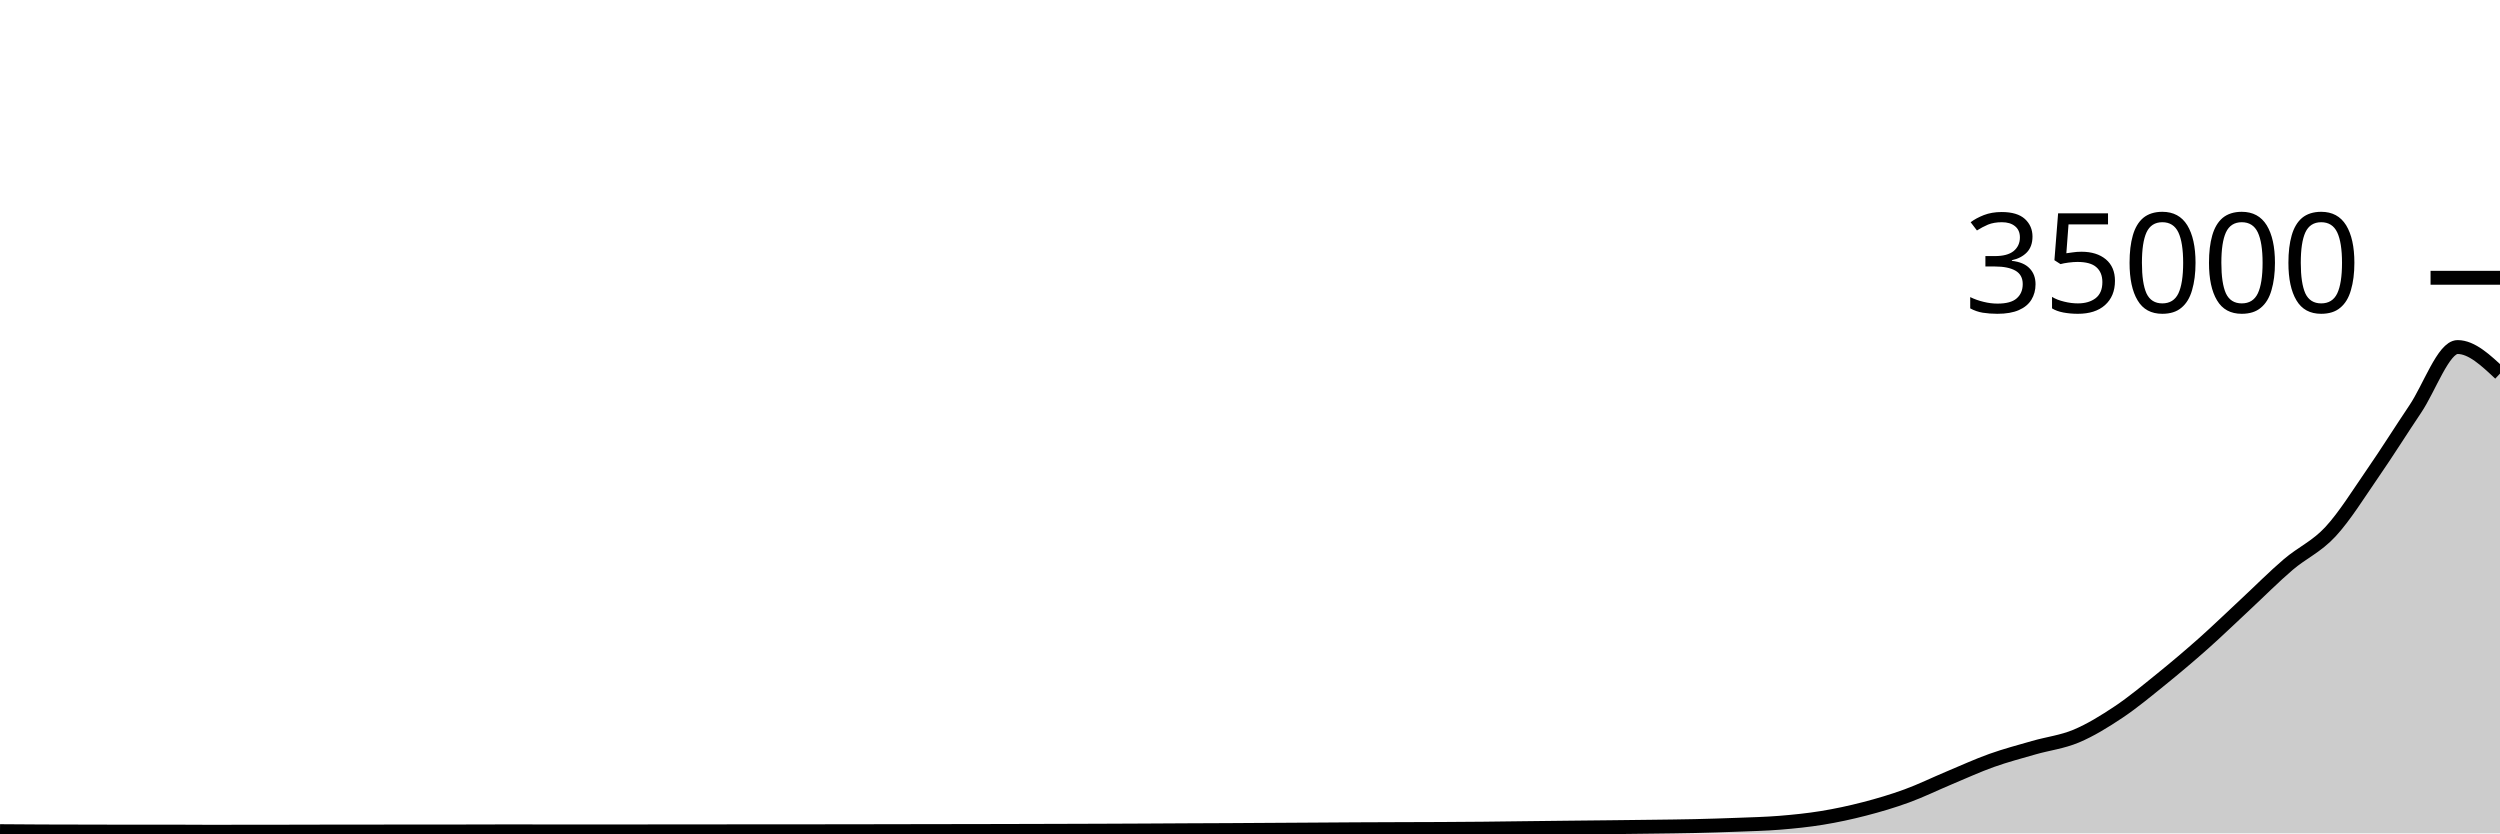
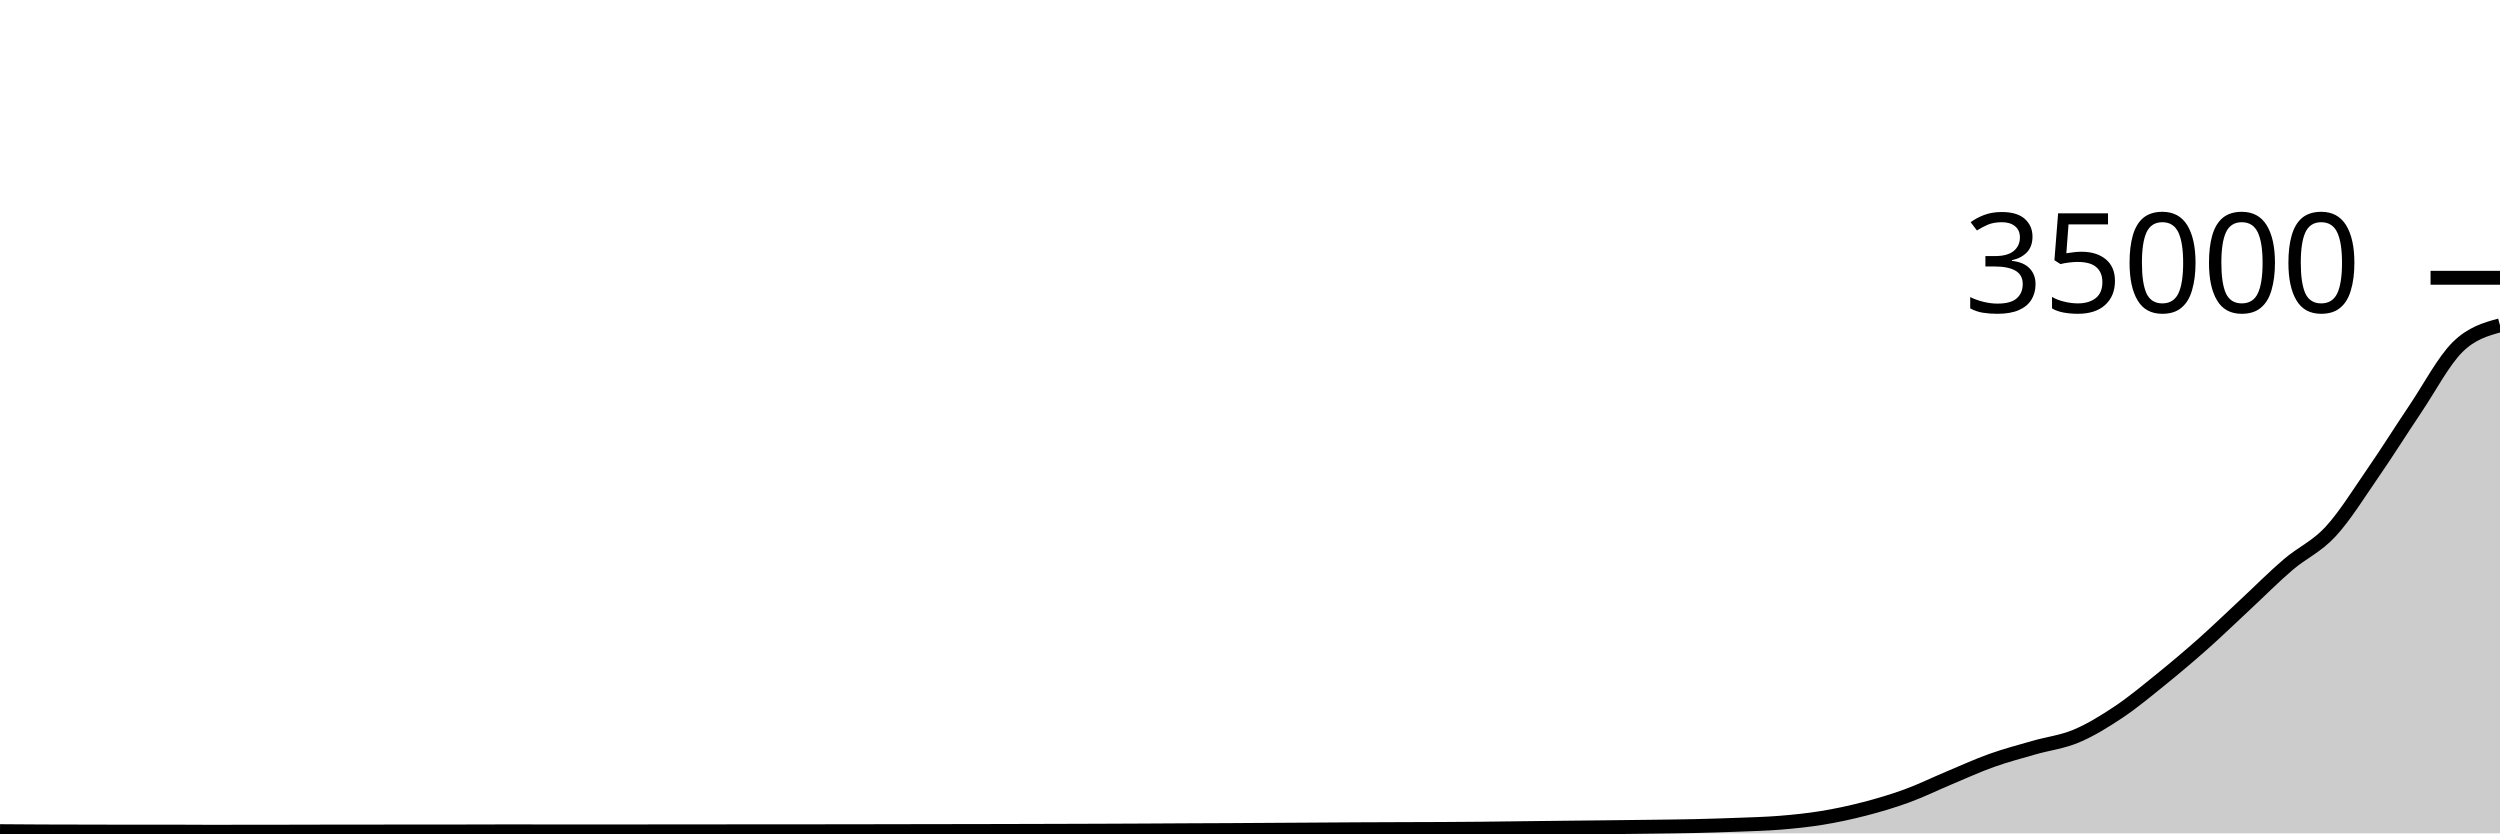
<svg xmlns="http://www.w3.org/2000/svg" viewBox="0 0 180 60">
  <g transform="translate(0,20)">
-     <path class="area" fill="rgba(0, 0, 0, 0.2)" d="M0,39.843C1.017,39.851,2.034,39.858,3.051,39.863C4.068,39.867,5.085,39.867,6.102,39.87C7.119,39.872,8.136,39.877,9.153,39.877C10.169,39.877,11.186,39.874,12.203,39.874C13.22,39.874,14.237,39.886,15.254,39.886C16.271,39.886,17.288,39.881,18.305,39.88C19.322,39.879,20.339,39.879,21.356,39.878C22.373,39.876,23.39,39.87,24.407,39.87C25.424,39.869,26.441,39.869,27.458,39.869C28.475,39.868,29.492,39.866,30.508,39.865C31.525,39.864,32.542,39.865,33.559,39.864C34.576,39.863,35.593,39.857,36.61,39.857C37.627,39.857,38.644,39.859,39.661,39.861C40.678,39.862,41.695,39.864,42.712,39.864C43.729,39.864,44.746,39.862,45.763,39.861C46.78,39.859,47.797,39.855,48.814,39.855C49.831,39.855,50.847,39.855,51.864,39.855C52.881,39.855,53.898,39.851,54.915,39.851C55.932,39.851,56.949,39.851,57.966,39.851C58.983,39.851,60,39.849,61.017,39.848C62.034,39.847,63.051,39.845,64.068,39.843C65.085,39.842,66.102,39.838,67.119,39.837C68.136,39.835,69.153,39.835,70.169,39.833C71.186,39.831,72.203,39.829,73.22,39.826C74.237,39.824,75.254,39.821,76.271,39.818C77.288,39.815,78.305,39.812,79.322,39.808C80.339,39.804,81.356,39.8,82.373,39.795C83.39,39.79,84.407,39.783,85.424,39.778C86.441,39.773,87.458,39.77,88.475,39.765C89.492,39.759,90.508,39.753,91.525,39.746C92.542,39.74,93.559,39.733,94.576,39.727C95.593,39.72,96.61,39.713,97.627,39.707C98.644,39.702,99.661,39.699,100.678,39.695C101.695,39.691,102.712,39.69,103.729,39.685C104.746,39.679,105.763,39.673,106.78,39.663C107.797,39.653,108.814,39.638,109.831,39.626C110.847,39.614,111.864,39.602,112.881,39.591C113.898,39.58,114.915,39.57,115.932,39.559C116.949,39.548,117.966,39.537,118.983,39.523C120,39.51,121.017,39.5,122.034,39.477C123.051,39.453,124.068,39.422,125.085,39.383C126.102,39.343,127.119,39.321,128.136,39.239C129.153,39.156,130.169,39.054,131.186,38.888C132.203,38.722,133.22,38.505,134.237,38.241C135.254,37.978,136.271,37.679,137.288,37.307C138.305,36.936,139.322,36.436,140.339,36.01C141.356,35.585,142.373,35.118,143.39,34.754C144.407,34.391,145.424,34.124,146.441,33.831C147.458,33.538,148.475,33.424,149.492,32.997C150.508,32.569,151.525,31.945,152.542,31.265C153.559,30.585,154.576,29.739,155.593,28.917C156.61,28.094,157.627,27.236,158.644,26.333C159.661,25.429,160.678,24.442,161.695,23.496C162.712,22.55,163.729,21.523,164.746,20.654C165.763,19.784,166.78,19.376,167.797,18.278C168.814,17.179,169.831,15.533,170.847,14.062C171.864,12.591,172.881,10.964,173.898,9.451C174.915,7.939,175.932,4.987,176.949,4.987C177.966,4.987,178.983,5.943,180,6.899L180,40C178.983,40,177.966,40,176.949,40C175.932,40,174.915,40,173.898,40C172.881,40,171.864,40,170.847,40C169.831,40,168.814,40,167.797,40C166.78,40,165.763,40,164.746,40C163.729,40,162.712,40,161.695,40C160.678,40,159.661,40,158.644,40C157.627,40,156.61,40,155.593,40C154.576,40,153.559,40,152.542,40C151.525,40,150.508,40,149.492,40C148.475,40,147.458,40,146.441,40C145.424,40,144.407,40,143.39,40C142.373,40,141.356,40,140.339,40C139.322,40,138.305,40,137.288,40C136.271,40,135.254,40,134.237,40C133.22,40,132.203,40,131.186,40C130.169,40,129.153,40,128.136,40C127.119,40,126.102,40,125.085,40C124.068,40,123.051,40,122.034,40C121.017,40,120,40,118.983,40C117.966,40,116.949,40,115.932,40C114.915,40,113.898,40,112.881,40C111.864,40,110.847,40,109.831,40C108.814,40,107.797,40,106.78,40C105.763,40,104.746,40,103.729,40C102.712,40,101.695,40,100.678,40C99.661,40,98.644,40,97.627,40C96.61,40,95.593,40,94.576,40C93.559,40,92.542,40,91.525,40C90.508,40,89.492,40,88.475,40C87.458,40,86.441,40,85.424,40C84.407,40,83.39,40,82.373,40C81.356,40,80.339,40,79.322,40C78.305,40,77.288,40,76.271,40C75.254,40,74.237,40,73.22,40C72.203,40,71.186,40,70.169,40C69.153,40,68.136,40,67.119,40C66.102,40,65.085,40,64.068,40C63.051,40,62.034,40,61.017,40C60,40,58.983,40,57.966,40C56.949,40,55.932,40,54.915,40C53.898,40,52.881,40,51.864,40C50.847,40,49.831,40,48.814,40C47.797,40,46.78,40,45.763,40C44.746,40,43.729,40,42.712,40C41.695,40,40.678,40,39.661,40C38.644,40,37.627,40,36.61,40C35.593,40,34.576,40,33.559,40C32.542,40,31.525,40,30.508,40C29.492,40,28.475,40,27.458,40C26.441,40,25.424,40,24.407,40C23.39,40,22.373,40,21.356,40C20.339,40,19.322,40,18.305,40C17.288,40,16.271,40,15.254,40C14.237,40,13.22,40,12.203,40C11.186,40,10.169,40,9.153,40C8.136,40,7.119,40,6.102,40C5.085,40,4.068,40,3.051,40C2.034,40,1.017,40,0,40Z" />
-     <path class="line" stroke="black" fill="none" d="M0,39.843C1.017,39.851,2.034,39.858,3.051,39.863C4.068,39.867,5.085,39.867,6.102,39.87C7.119,39.872,8.136,39.877,9.153,39.877C10.169,39.877,11.186,39.874,12.203,39.874C13.22,39.874,14.237,39.886,15.254,39.886C16.271,39.886,17.288,39.881,18.305,39.88C19.322,39.879,20.339,39.879,21.356,39.878C22.373,39.876,23.39,39.87,24.407,39.87C25.424,39.869,26.441,39.869,27.458,39.869C28.475,39.868,29.492,39.866,30.508,39.865C31.525,39.864,32.542,39.865,33.559,39.864C34.576,39.863,35.593,39.857,36.61,39.857C37.627,39.857,38.644,39.859,39.661,39.861C40.678,39.862,41.695,39.864,42.712,39.864C43.729,39.864,44.746,39.862,45.763,39.861C46.78,39.859,47.797,39.855,48.814,39.855C49.831,39.855,50.847,39.855,51.864,39.855C52.881,39.855,53.898,39.851,54.915,39.851C55.932,39.851,56.949,39.851,57.966,39.851C58.983,39.851,60,39.849,61.017,39.848C62.034,39.847,63.051,39.845,64.068,39.843C65.085,39.842,66.102,39.838,67.119,39.837C68.136,39.835,69.153,39.835,70.169,39.833C71.186,39.831,72.203,39.829,73.22,39.826C74.237,39.824,75.254,39.821,76.271,39.818C77.288,39.815,78.305,39.812,79.322,39.808C80.339,39.804,81.356,39.8,82.373,39.795C83.39,39.79,84.407,39.783,85.424,39.778C86.441,39.773,87.458,39.77,88.475,39.765C89.492,39.759,90.508,39.753,91.525,39.746C92.542,39.74,93.559,39.733,94.576,39.727C95.593,39.72,96.61,39.713,97.627,39.707C98.644,39.702,99.661,39.699,100.678,39.695C101.695,39.691,102.712,39.69,103.729,39.685C104.746,39.679,105.763,39.673,106.78,39.663C107.797,39.653,108.814,39.638,109.831,39.626C110.847,39.614,111.864,39.602,112.881,39.591C113.898,39.58,114.915,39.57,115.932,39.559C116.949,39.548,117.966,39.537,118.983,39.523C120,39.51,121.017,39.5,122.034,39.477C123.051,39.453,124.068,39.422,125.085,39.383C126.102,39.343,127.119,39.321,128.136,39.239C129.153,39.156,130.169,39.054,131.186,38.888C132.203,38.722,133.22,38.505,134.237,38.241C135.254,37.978,136.271,37.679,137.288,37.307C138.305,36.936,139.322,36.436,140.339,36.01C141.356,35.585,142.373,35.118,143.39,34.754C144.407,34.391,145.424,34.124,146.441,33.831C147.458,33.538,148.475,33.424,149.492,32.997C150.508,32.569,151.525,31.945,152.542,31.265C153.559,30.585,154.576,29.739,155.593,28.917C156.61,28.094,157.627,27.236,158.644,26.333C159.661,25.429,160.678,24.442,161.695,23.496C162.712,22.55,163.729,21.523,164.746,20.654C165.763,19.784,166.78,19.376,167.797,18.278C168.814,17.179,169.831,15.533,170.847,14.062C171.864,12.591,172.881,10.964,173.898,9.451C174.915,7.939,175.932,4.987,176.949,4.987C177.966,4.987,178.983,5.943,180,6.899" />
+     <path class="area" fill="rgba(0, 0, 0, 0.2)" d="M0,39.843C1.017,39.851,2.034,39.858,3.051,39.863C4.068,39.867,5.085,39.867,6.102,39.87C7.119,39.872,8.136,39.877,9.153,39.877C10.169,39.877,11.186,39.874,12.203,39.874C13.22,39.874,14.237,39.886,15.254,39.886C16.271,39.886,17.288,39.881,18.305,39.88C19.322,39.879,20.339,39.879,21.356,39.878C22.373,39.876,23.39,39.87,24.407,39.87C25.424,39.869,26.441,39.869,27.458,39.869C28.475,39.868,29.492,39.866,30.508,39.865C31.525,39.864,32.542,39.865,33.559,39.864C34.576,39.863,35.593,39.857,36.61,39.857C37.627,39.857,38.644,39.859,39.661,39.861C40.678,39.862,41.695,39.864,42.712,39.864C43.729,39.864,44.746,39.862,45.763,39.861C46.78,39.859,47.797,39.855,48.814,39.855C49.831,39.855,50.847,39.855,51.864,39.855C52.881,39.855,53.898,39.851,54.915,39.851C55.932,39.851,56.949,39.851,57.966,39.851C58.983,39.851,60,39.849,61.017,39.848C62.034,39.847,63.051,39.845,64.068,39.843C65.085,39.842,66.102,39.838,67.119,39.837C68.136,39.835,69.153,39.835,70.169,39.833C71.186,39.831,72.203,39.829,73.22,39.826C74.237,39.824,75.254,39.821,76.271,39.818C77.288,39.815,78.305,39.812,79.322,39.808C80.339,39.804,81.356,39.8,82.373,39.795C83.39,39.79,84.407,39.783,85.424,39.778C86.441,39.773,87.458,39.77,88.475,39.765C89.492,39.759,90.508,39.753,91.525,39.746C92.542,39.74,93.559,39.733,94.576,39.727C95.593,39.72,96.61,39.713,97.627,39.707C98.644,39.702,99.661,39.699,100.678,39.695C101.695,39.691,102.712,39.69,103.729,39.685C104.746,39.679,105.763,39.673,106.78,39.663C107.797,39.653,108.814,39.638,109.831,39.626C110.847,39.614,111.864,39.602,112.881,39.591C113.898,39.58,114.915,39.57,115.932,39.559C116.949,39.548,117.966,39.537,118.983,39.523C120,39.51,121.017,39.5,122.034,39.477C123.051,39.453,124.068,39.422,125.085,39.383C126.102,39.343,127.119,39.321,128.136,39.239C129.153,39.156,130.169,39.054,131.186,38.888C132.203,38.722,133.22,38.505,134.237,38.241C135.254,37.978,136.271,37.679,137.288,37.307C138.305,36.936,139.322,36.436,140.339,36.01C141.356,35.585,142.373,35.118,143.39,34.754C144.407,34.391,145.424,34.124,146.441,33.831C147.458,33.538,148.475,33.424,149.492,32.997C150.508,32.569,151.525,31.945,152.542,31.265C153.559,30.585,154.576,29.739,155.593,28.917C156.61,28.094,157.627,27.236,158.644,26.333C159.661,25.429,160.678,24.442,161.695,23.496C162.712,22.55,163.729,21.523,164.746,20.654C165.763,19.784,166.78,19.376,167.797,18.278C168.814,17.179,169.831,15.533,170.847,14.062C171.864,12.591,172.881,10.964,173.898,9.451C174.915,7.939,175.932,5.992,176.949,4.987C177.966,3.982,178.983,3.702,180,3.422L180,40C178.983,40,177.966,40,176.949,40C175.932,40,174.915,40,173.898,40C172.881,40,171.864,40,170.847,40C169.831,40,168.814,40,167.797,40C166.78,40,165.763,40,164.746,40C163.729,40,162.712,40,161.695,40C160.678,40,159.661,40,158.644,40C157.627,40,156.61,40,155.593,40C154.576,40,153.559,40,152.542,40C151.525,40,150.508,40,149.492,40C148.475,40,147.458,40,146.441,40C145.424,40,144.407,40,143.39,40C142.373,40,141.356,40,140.339,40C139.322,40,138.305,40,137.288,40C136.271,40,135.254,40,134.237,40C133.22,40,132.203,40,131.186,40C130.169,40,129.153,40,128.136,40C127.119,40,126.102,40,125.085,40C124.068,40,123.051,40,122.034,40C121.017,40,120,40,118.983,40C117.966,40,116.949,40,115.932,40C114.915,40,113.898,40,112.881,40C111.864,40,110.847,40,109.831,40C108.814,40,107.797,40,106.78,40C105.763,40,104.746,40,103.729,40C102.712,40,101.695,40,100.678,40C99.661,40,98.644,40,97.627,40C96.61,40,95.593,40,94.576,40C93.559,40,92.542,40,91.525,40C90.508,40,89.492,40,88.475,40C87.458,40,86.441,40,85.424,40C84.407,40,83.39,40,82.373,40C81.356,40,80.339,40,79.322,40C78.305,40,77.288,40,76.271,40C75.254,40,74.237,40,73.22,40C72.203,40,71.186,40,70.169,40C69.153,40,68.136,40,67.119,40C66.102,40,65.085,40,64.068,40C63.051,40,62.034,40,61.017,40C60,40,58.983,40,57.966,40C56.949,40,55.932,40,54.915,40C53.898,40,52.881,40,51.864,40C50.847,40,49.831,40,48.814,40C47.797,40,46.78,40,45.763,40C44.746,40,43.729,40,42.712,40C41.695,40,40.678,40,39.661,40C38.644,40,37.627,40,36.61,40C35.593,40,34.576,40,33.559,40C32.542,40,31.525,40,30.508,40C29.492,40,28.475,40,27.458,40C26.441,40,25.424,40,24.407,40C23.39,40,22.373,40,21.356,40C20.339,40,19.322,40,18.305,40C17.288,40,16.271,40,15.254,40C14.237,40,13.22,40,12.203,40C11.186,40,10.169,40,9.153,40C8.136,40,7.119,40,6.102,40C5.085,40,4.068,40,3.051,40C2.034,40,1.017,40,0,40Z" />
+     <path class="line" stroke="black" fill="none" d="M0,39.843C1.017,39.851,2.034,39.858,3.051,39.863C4.068,39.867,5.085,39.867,6.102,39.87C7.119,39.872,8.136,39.877,9.153,39.877C10.169,39.877,11.186,39.874,12.203,39.874C13.22,39.874,14.237,39.886,15.254,39.886C16.271,39.886,17.288,39.881,18.305,39.88C19.322,39.879,20.339,39.879,21.356,39.878C22.373,39.876,23.39,39.87,24.407,39.87C25.424,39.869,26.441,39.869,27.458,39.869C28.475,39.868,29.492,39.866,30.508,39.865C31.525,39.864,32.542,39.865,33.559,39.864C34.576,39.863,35.593,39.857,36.61,39.857C37.627,39.857,38.644,39.859,39.661,39.861C40.678,39.862,41.695,39.864,42.712,39.864C43.729,39.864,44.746,39.862,45.763,39.861C46.78,39.859,47.797,39.855,48.814,39.855C49.831,39.855,50.847,39.855,51.864,39.855C52.881,39.855,53.898,39.851,54.915,39.851C55.932,39.851,56.949,39.851,57.966,39.851C58.983,39.851,60,39.849,61.017,39.848C62.034,39.847,63.051,39.845,64.068,39.843C65.085,39.842,66.102,39.838,67.119,39.837C68.136,39.835,69.153,39.835,70.169,39.833C71.186,39.831,72.203,39.829,73.22,39.826C74.237,39.824,75.254,39.821,76.271,39.818C77.288,39.815,78.305,39.812,79.322,39.808C80.339,39.804,81.356,39.8,82.373,39.795C83.39,39.79,84.407,39.783,85.424,39.778C86.441,39.773,87.458,39.77,88.475,39.765C89.492,39.759,90.508,39.753,91.525,39.746C92.542,39.74,93.559,39.733,94.576,39.727C95.593,39.72,96.61,39.713,97.627,39.707C98.644,39.702,99.661,39.699,100.678,39.695C101.695,39.691,102.712,39.69,103.729,39.685C104.746,39.679,105.763,39.673,106.78,39.663C107.797,39.653,108.814,39.638,109.831,39.626C110.847,39.614,111.864,39.602,112.881,39.591C113.898,39.58,114.915,39.57,115.932,39.559C116.949,39.548,117.966,39.537,118.983,39.523C120,39.51,121.017,39.5,122.034,39.477C123.051,39.453,124.068,39.422,125.085,39.383C126.102,39.343,127.119,39.321,128.136,39.239C129.153,39.156,130.169,39.054,131.186,38.888C132.203,38.722,133.22,38.505,134.237,38.241C135.254,37.978,136.271,37.679,137.288,37.307C138.305,36.936,139.322,36.436,140.339,36.01C141.356,35.585,142.373,35.118,143.39,34.754C144.407,34.391,145.424,34.124,146.441,33.831C147.458,33.538,148.475,33.424,149.492,32.997C150.508,32.569,151.525,31.945,152.542,31.265C153.559,30.585,154.576,29.739,155.593,28.917C156.61,28.094,157.627,27.236,158.644,26.333C159.661,25.429,160.678,24.442,161.695,23.496C162.712,22.55,163.729,21.523,164.746,20.654C165.763,19.784,166.78,19.376,167.797,18.278C168.814,17.179,169.831,15.533,170.847,14.062C171.864,12.591,172.881,10.964,173.898,9.451C174.915,7.939,175.932,5.992,176.949,4.987C177.966,3.982,178.983,3.702,180,3.422" />
    <path class="axis-ceiling" stroke-width="1" stroke="black" fill="none" d="M175,0L180,0" />
    <text class="axis-ceiling-label" font-family="sans-serif" text-anchor="end" font-size="10px" x="170" y="2.5">35000</text>
  </g>
</svg>
